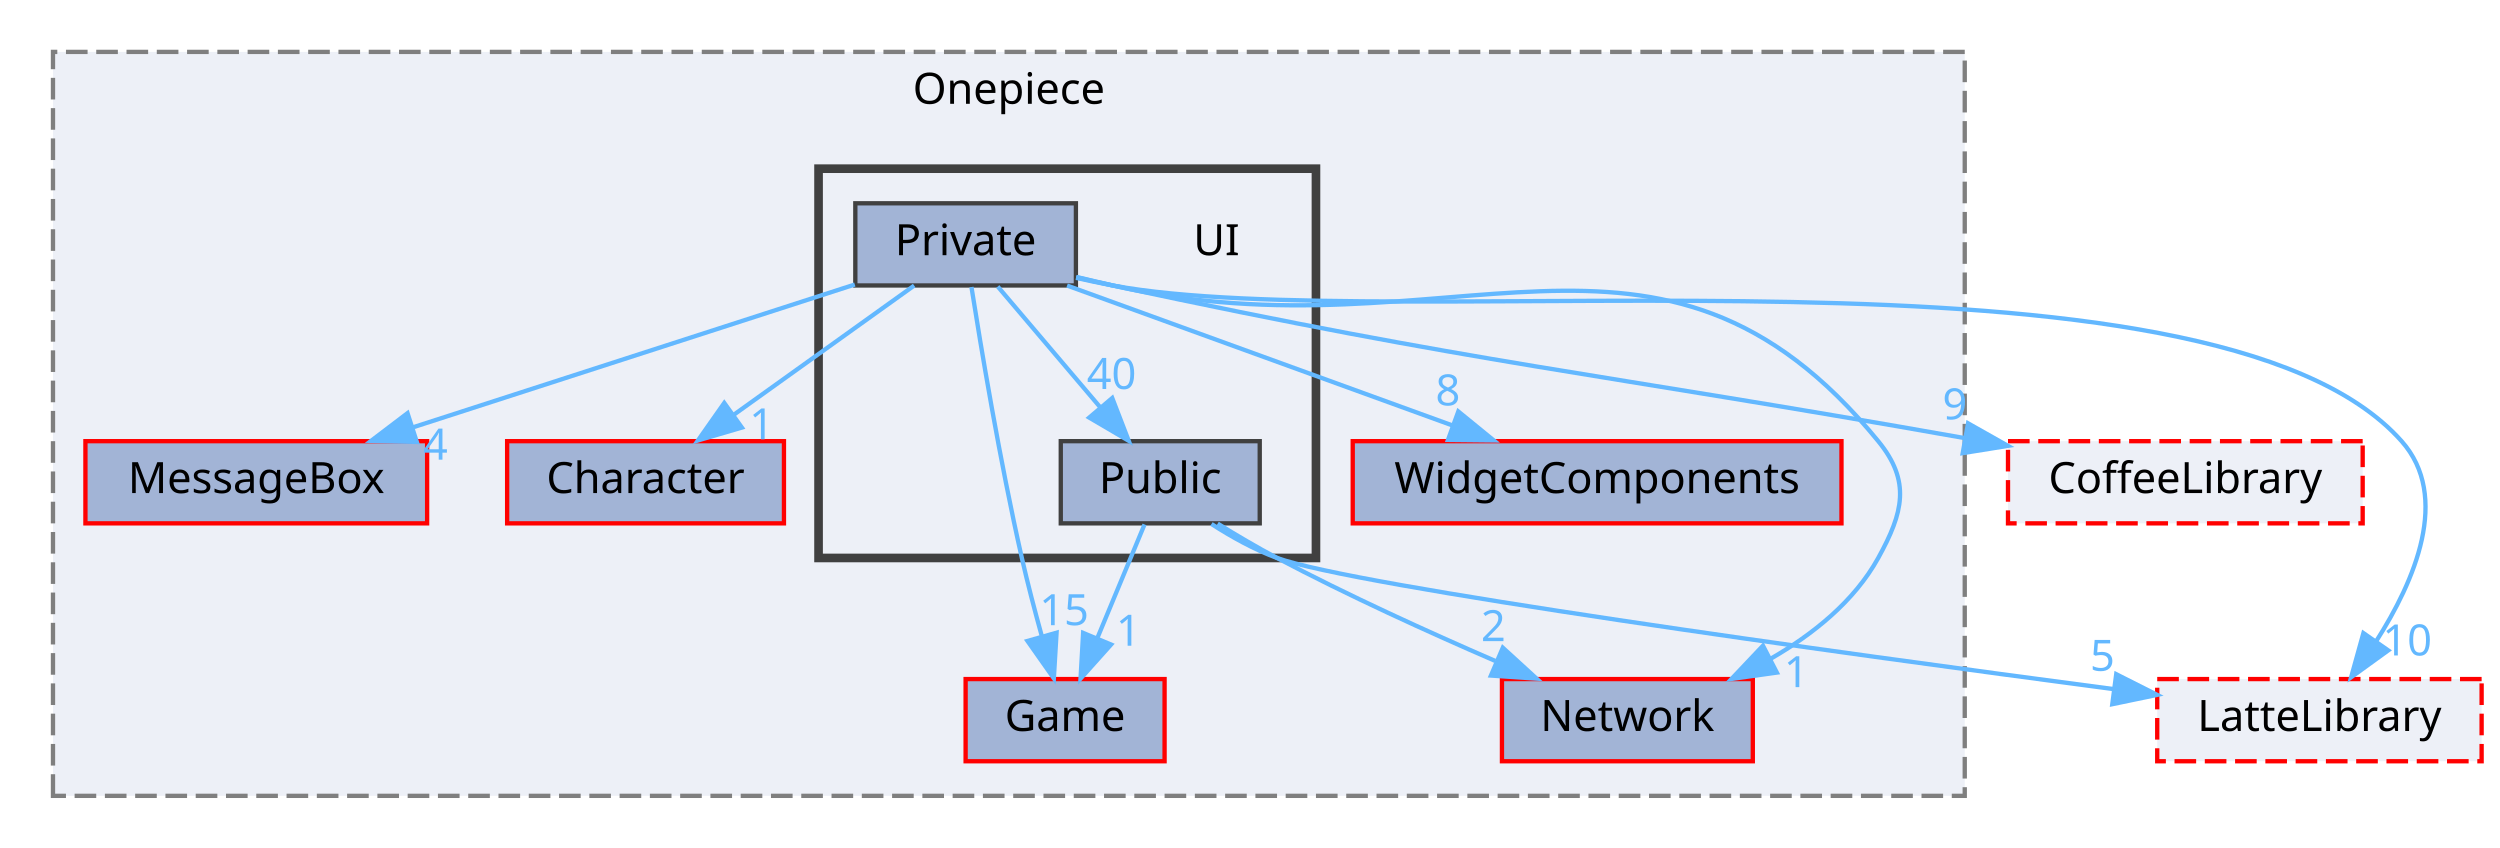
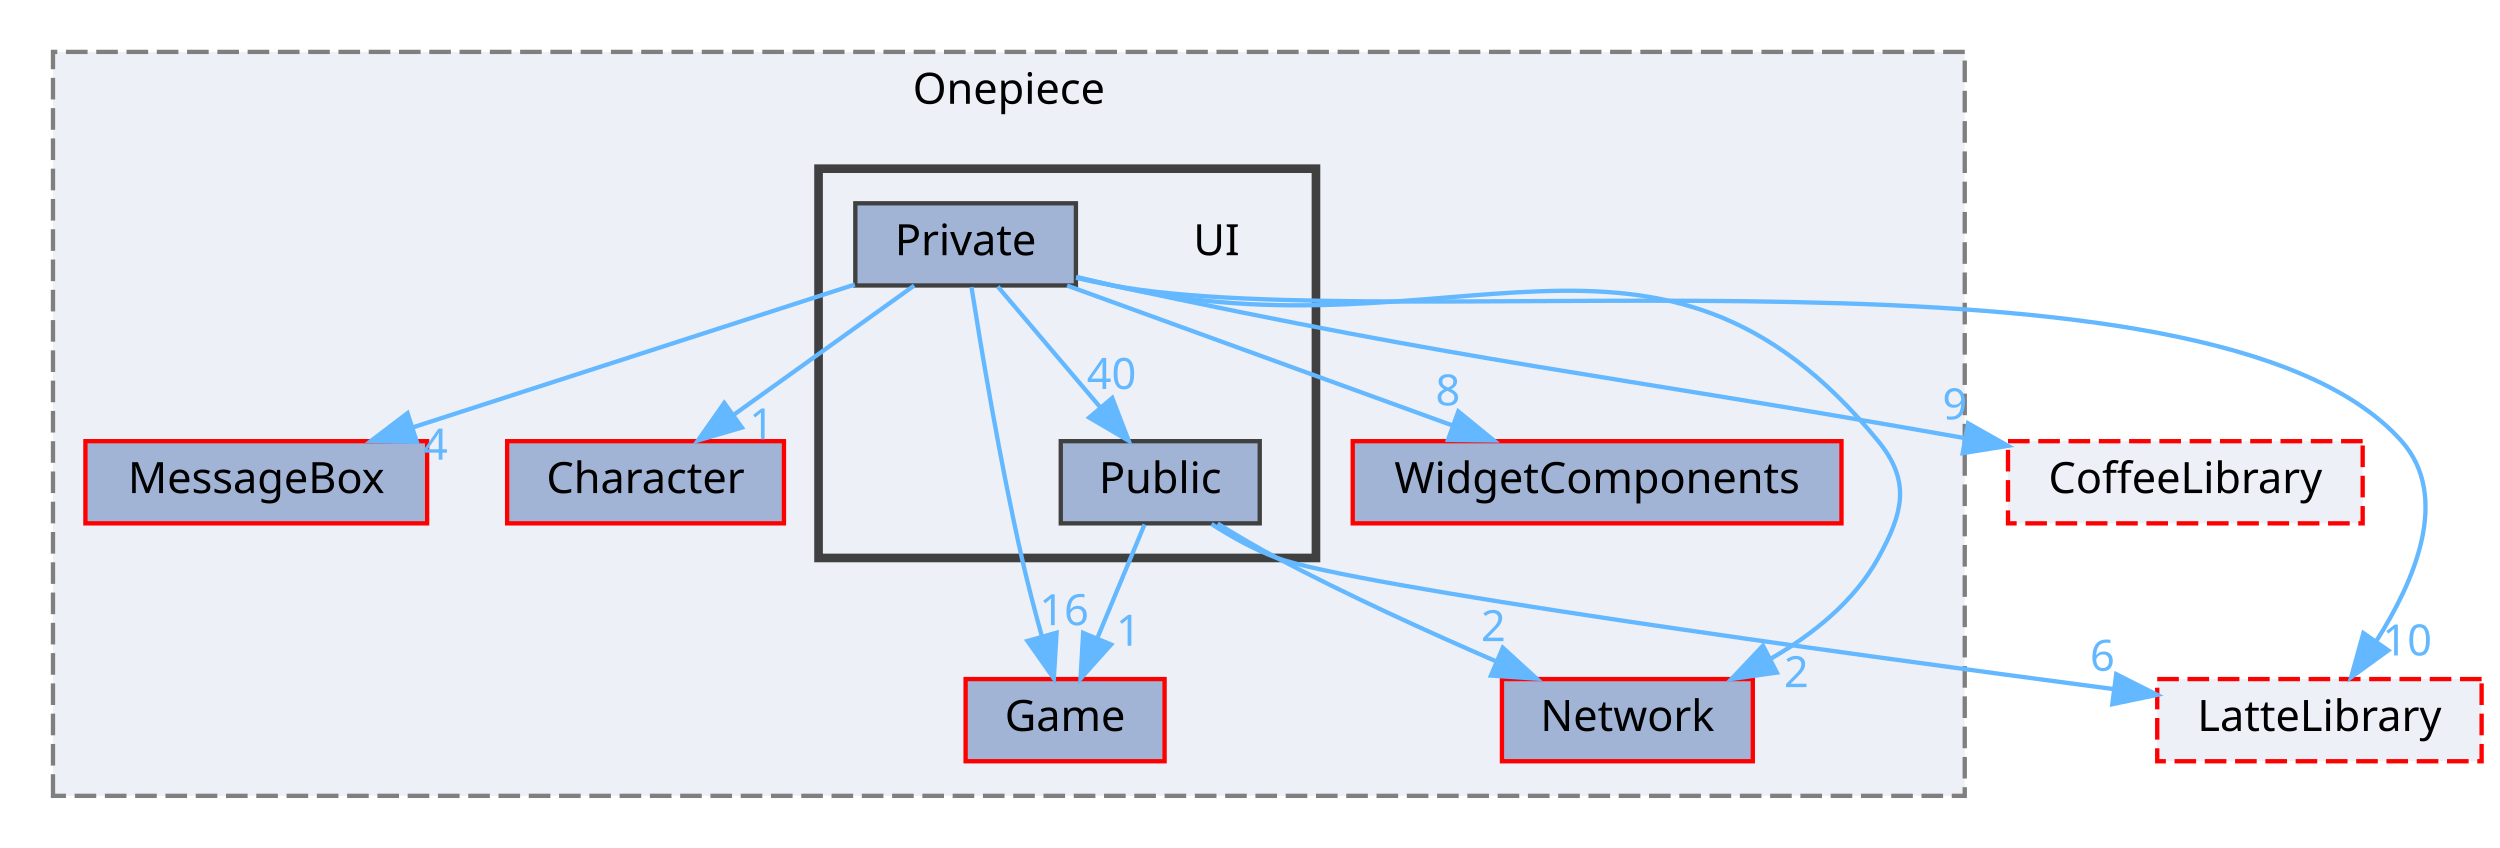
<svg xmlns="http://www.w3.org/2000/svg" xmlns:xlink="http://www.w3.org/1999/xlink" width="578pt" height="196pt" viewBox="0.00 0.00 577.50 196.00">
  <g id="graph0" class="graph" transform="scale(1 1) rotate(0) translate(4 192)">
    <g id="clust1" class="cluster">
      <g id="a_clust1">
        <a xlink:href="dir_86991fbdc3ffccad5ecdd4bba46f6ea3.html" target="_top" xlink:title="Onepiece">
          <polygon fill="#edf0f7" stroke="#7f7f7f" stroke-dasharray="5,2" points="8,-8 8,-180 450,-180 450,-8 8,-8" />
          <text text-anchor="middle" x="229" y="-168" font-family="Malgun Gothic" font-size="10.00">Onepiece</text>
        </a>
      </g>
    </g>
    <g id="clust2" class="cluster">
      <g id="a_clust2">
        <a xlink:href="dir_55b064ed9f704d76d3805f2fda876350.html" target="_top">
          <polygon fill="#edf0f7" stroke="#404040" stroke-width="2" points="185,-63 185,-153 300,-153 300,-63 185,-63" />
        </a>
      </g>
    </g>
    <g id="node1" class="node">
      <g id="a_node1">
        <a xlink:href="dir_47ae9c23f27029060c39af29b069b73d.html" target="_top" xlink:title="MessageBox">
          <polygon fill="#a2b4d6" stroke="red" points="94.5,-90 15.5,-90 15.5,-71 94.5,-71 94.5,-90" />
          <text text-anchor="middle" x="55" y="-78" font-family="Malgun Gothic" font-size="10.00">MessageBox</text>
        </a>
      </g>
    </g>
    <g id="node2" class="node">
      <g id="a_node2">
        <a xlink:href="dir_71a9f6b769ee24fe8598c19ea2d70480.html" target="_top" xlink:title="Character">
          <polygon fill="#a2b4d6" stroke="red" points="177,-90 113,-90 113,-71 177,-71 177,-90" />
          <text text-anchor="middle" x="145" y="-78" font-family="Malgun Gothic" font-size="10.00">Character</text>
        </a>
      </g>
    </g>
    <g id="node3" class="node">
      <g id="a_node3">
        <a xlink:href="dir_7fb5e64dcba5cad56d11a2ce531d1e7a.html" target="_top" xlink:title="Game">
          <polygon fill="#a2b4d6" stroke="red" points="265,-35 219,-35 219,-16 265,-16 265,-35" />
          <text text-anchor="middle" x="242" y="-23" font-family="Malgun Gothic" font-size="10.00">Game</text>
        </a>
      </g>
    </g>
    <g id="node4" class="node">
      <g id="a_node4">
        <a xlink:href="dir_b6750dbdff08df84555f1c91e851278f.html" target="_top" xlink:title="WidgetComponents">
          <polygon fill="#a2b4d6" stroke="red" points="421.5,-90 308.5,-90 308.5,-71 421.5,-71 421.5,-90" />
          <text text-anchor="middle" x="365" y="-78" font-family="Malgun Gothic" font-size="10.00">WidgetComponents</text>
        </a>
      </g>
    </g>
    <g id="node5" class="node">
      <g id="a_node5">
        <a xlink:href="dir_db6231b890a14ef22abfc7e4cac87d3d.html" target="_top" xlink:title="Network">
          <polygon fill="#a2b4d6" stroke="red" points="401,-35 343,-35 343,-16 401,-16 401,-35" />
          <text text-anchor="middle" x="372" y="-23" font-family="Malgun Gothic" font-size="10.00">Network</text>
        </a>
      </g>
    </g>
    <g id="node6" class="node">
      <text text-anchor="middle" x="277" y="-133" font-family="Malgun Gothic" font-size="10.00">UI</text>
    </g>
    <g id="node7" class="node">
      <g id="a_node7">
        <a xlink:href="dir_550f083bbe519bd985f450628c1369b6.html" target="_top" xlink:title="Private">
          <polygon fill="#a2b4d6" stroke="#404040" points="244.5,-145 193.5,-145 193.5,-126 244.5,-126 244.5,-145" />
          <text text-anchor="middle" x="219" y="-133" font-family="Malgun Gothic" font-size="10.00">Private</text>
        </a>
      </g>
    </g>
    <g id="edge3" class="edge">
      <g id="a_edge3">
        <a xlink:href="dir_000027_000011.html" target="_top">
          <path fill="none" stroke="#63b8ff" d="M193.38,-126.22C165.9,-117.34 122.06,-103.17 91.09,-93.16" />
          <polygon fill="#63b8ff" stroke="#63b8ff" points="92.12,-89.82 81.53,-90.07 89.97,-96.48 92.12,-89.82" />
        </a>
      </g>
      <g id="a_edge3-headlabel">
        <a xlink:href="dir_000027_000011.html" target="_top" xlink:title="4">
          <text text-anchor="middle" x="96.42" y="-85.72" font-family="Malgun Gothic" font-size="10.00" fill="#63b8ff">4</text>
        </a>
      </g>
    </g>
    <g id="edge4" class="edge">
      <g id="a_edge4">
        <a xlink:href="dir_000027_000002.html" target="_top">
          <path fill="none" stroke="#63b8ff" d="M207.11,-125.98C195.85,-117.92 178.71,-105.65 165.29,-96.03" />
          <polygon fill="#63b8ff" stroke="#63b8ff" points="167.27,-93.15 157.11,-90.17 163.2,-98.84 167.27,-93.15" />
        </a>
      </g>
      <g id="a_edge4-headlabel">
        <a xlink:href="dir_000027_000002.html" target="_top" xlink:title="1">
          <text text-anchor="middle" x="171.85" y="-90.43" font-family="Malgun Gothic" font-size="10.00" fill="#63b8ff">1</text>
        </a>
      </g>
    </g>
    <g id="edge5" class="edge">
      <g id="a_edge5">
        <a xlink:href="dir_000027_000007.html" target="_top">
          <path fill="none" stroke="#63b8ff" d="M220.35,-125.64C222.49,-112.08 226.91,-85.39 232,-63 233.33,-57.14 234.99,-50.82 236.57,-45.1" />
          <polygon fill="#63b8ff" stroke="#63b8ff" points="240.03,-45.72 239.4,-35.15 233.3,-43.81 240.03,-45.72" />
        </a>
      </g>
      <g id="a_edge5-headlabel">
-         <a xlink:href="dir_000027_000007.html" target="_top" xlink:title="15">
-           <text text-anchor="middle" x="241.77" y="-47.46" font-family="Malgun Gothic" font-size="10.00" fill="#63b8ff">15</text>
+         <a xlink:href="dir_000027_000007.html" target="_top" xlink:title="16">
+           <text text-anchor="middle" x="241.77" y="-47.46" font-family="Malgun Gothic" font-size="10.00" fill="#63b8ff">16</text>
        </a>
      </g>
    </g>
    <g id="edge6" class="edge">
      <g id="a_edge6">
        <a xlink:href="dir_000027_000051.html" target="_top">
          <path fill="none" stroke="#63b8ff" d="M242.46,-125.98C266.58,-117.23 304.37,-103.51 331.6,-93.62" />
          <polygon fill="#63b8ff" stroke="#63b8ff" points="332.91,-96.87 341.12,-90.17 330.52,-90.29 332.91,-96.87" />
        </a>
      </g>
      <g id="a_edge6-headlabel">
        <a xlink:href="dir_000027_000051.html" target="_top" xlink:title="8">
          <text text-anchor="middle" x="330.5" y="-98.27" font-family="Malgun Gothic" font-size="10.00" fill="#63b8ff">8</text>
        </a>
      </g>
    </g>
    <g id="edge7" class="edge">
      <g id="a_edge7">
        <a xlink:href="dir_000027_000012.html" target="_top">
          <path fill="none" stroke="#63b8ff" d="M244.59,-127.97C247.42,-127.29 250.27,-126.62 253,-126 331.29,-108.26 379.21,-152.16 430,-90 437.59,-80.71 435.8,-73.5 430,-63 424.45,-52.95 414.85,-45.29 405.04,-39.65" />
          <polygon fill="#63b8ff" stroke="#63b8ff" points="406.56,-36.5 396.07,-35.03 403.35,-42.72 406.56,-36.5" />
        </a>
      </g>
      <g id="a_edge7-headlabel">
-         <a xlink:href="dir_000027_000012.html" target="_top" xlink:title="1">
-           <text text-anchor="middle" x="411.06" y="-33.13" font-family="Malgun Gothic" font-size="10.00" fill="#63b8ff">1</text>
+         <a xlink:href="dir_000027_000012.html" target="_top" xlink:title="2">
+           <text text-anchor="middle" x="411.06" y="-33.13" font-family="Malgun Gothic" font-size="10.00" fill="#63b8ff">2</text>
        </a>
      </g>
    </g>
    <g id="node8" class="node">
      <g id="a_node8">
        <a xlink:href="dir_e82f2835ab4116a5eee79a37f645c6c8.html" target="_top" xlink:title="Public">
          <polygon fill="#a2b4d6" stroke="#404040" points="287,-90 241,-90 241,-71 287,-71 287,-90" />
          <text text-anchor="middle" x="264" y="-78" font-family="Malgun Gothic" font-size="10.00">Public</text>
        </a>
      </g>
    </g>
    <g id="edge8" class="edge">
      <g id="a_edge8">
        <a xlink:href="dir_000027_000044.html" target="_top">
          <path fill="none" stroke="#63b8ff" d="M226.43,-125.75C232.85,-118.18 242.31,-107.05 250.12,-97.84" />
          <polygon fill="#63b8ff" stroke="#63b8ff" points="252.9,-99.98 256.71,-90.09 247.57,-95.45 252.9,-99.98" />
        </a>
      </g>
      <g id="a_edge8-headlabel">
        <a xlink:href="dir_000027_000044.html" target="_top" xlink:title="40">
          <text text-anchor="middle" x="252.74" y="-102.06" font-family="Malgun Gothic" font-size="10.00" fill="#63b8ff">40</text>
        </a>
      </g>
    </g>
    <g id="node9" class="node">
      <g id="a_node9">
        <a xlink:href="dir_2270f6753238979635db772f09123181.html" target="_top" xlink:title="CoffeeLibrary">
          <polygon fill="#edf0f7" stroke="red" stroke-dasharray="5,2" points="542,-90 460,-90 460,-71 542,-71 542,-90" />
          <text text-anchor="middle" x="501" y="-78" font-family="Malgun Gothic" font-size="10.00">CoffeeLibrary</text>
        </a>
      </g>
    </g>
    <g id="edge1" class="edge">
      <g id="a_edge1">
        <a xlink:href="dir_000027_000003.html" target="_top">
          <path fill="none" stroke="#63b8ff" d="M244.58,-127.91C247.41,-127.24 250.26,-126.59 253,-126 338.53,-107.67 362.94,-106.16 449.93,-90.72" />
          <polygon fill="#63b8ff" stroke="#63b8ff" points="450.76,-94.13 459.99,-88.92 449.53,-87.24 450.76,-94.13" />
        </a>
      </g>
      <g id="a_edge1-headlabel">
        <a xlink:href="dir_000027_000003.html" target="_top" xlink:title="9">
          <text text-anchor="middle" x="447.72" y="-95.05" font-family="Malgun Gothic" font-size="10.00" fill="#63b8ff">9</text>
        </a>
      </g>
    </g>
    <g id="node10" class="node">
      <g id="a_node10">
        <a xlink:href="dir_399370037b6f5ff6b0840148d18ec8d9.html" target="_top" xlink:title="LatteLibrary">
          <polygon fill="#edf0f7" stroke="red" stroke-dasharray="5,2" points="569.5,-35 494.5,-35 494.5,-16 569.5,-16 569.5,-35" />
          <text text-anchor="middle" x="532" y="-23" font-family="Malgun Gothic" font-size="10.00">LatteLibrary</text>
        </a>
      </g>
    </g>
    <g id="edge2" class="edge">
      <g id="a_edge2">
        <a xlink:href="dir_000027_000009.html" target="_top">
          <path fill="none" stroke="#63b8ff" d="M244.54,-127.75C247.39,-127.11 250.25,-126.51 253,-126 318.59,-113.89 506.75,-139.91 551,-90 562.4,-77.14 554.04,-57.69 545.09,-43.7" />
          <polygon fill="#63b8ff" stroke="#63b8ff" points="547.91,-41.63 539.33,-35.42 542.17,-45.63 547.91,-41.63" />
        </a>
      </g>
      <g id="a_edge2-headlabel">
        <a xlink:href="dir_000027_000009.html" target="_top" xlink:title="10">
          <text text-anchor="middle" x="552.3" y="-40.46" font-family="Malgun Gothic" font-size="10.00" fill="#63b8ff">10</text>
        </a>
      </g>
    </g>
    <g id="edge10" class="edge">
      <g id="a_edge10">
        <a xlink:href="dir_000044_000007.html" target="_top">
          <path fill="none" stroke="#63b8ff" d="M260.37,-70.75C257.42,-63.65 253.17,-53.4 249.49,-44.56" />
          <polygon fill="#63b8ff" stroke="#63b8ff" points="252.63,-42.98 245.57,-35.09 246.17,-45.67 252.63,-42.98" />
        </a>
      </g>
      <g id="a_edge10-headlabel">
        <a xlink:href="dir_000044_000007.html" target="_top" xlink:title="1">
          <text text-anchor="middle" x="256.63" y="-42.71" font-family="Malgun Gothic" font-size="10.00" fill="#63b8ff">1</text>
        </a>
      </g>
    </g>
    <g id="edge11" class="edge">
      <g id="a_edge11">
        <a xlink:href="dir_000044_000012.html" target="_top">
          <path fill="none" stroke="#63b8ff" d="M277.27,-70.94C281.58,-68.28 286.43,-65.41 291,-63 307.33,-54.37 326.11,-45.83 341.47,-39.18" />
          <polygon fill="#63b8ff" stroke="#63b8ff" points="343.2,-42.25 351.02,-35.1 340.45,-35.81 343.2,-42.25" />
        </a>
      </g>
      <g id="a_edge11-headlabel">
        <a xlink:href="dir_000044_000012.html" target="_top" xlink:title="2">
          <text text-anchor="middle" x="341.01" y="-43.77" font-family="Malgun Gothic" font-size="10.00" fill="#63b8ff">2</text>
        </a>
      </g>
    </g>
    <g id="edge9" class="edge">
      <g id="a_edge9">
        <a xlink:href="dir_000044_000009.html" target="_top">
          <path fill="none" stroke="#63b8ff" d="M275.84,-70.85C280.38,-67.93 285.74,-64.92 291,-63 308.79,-56.52 419.44,-41.27 484.46,-32.67" />
          <polygon fill="#63b8ff" stroke="#63b8ff" points="485.02,-36.13 494.48,-31.35 484.11,-29.19 485.02,-36.13" />
        </a>
      </g>
      <g id="a_edge9-headlabel">
-         <a xlink:href="dir_000044_000009.html" target="_top" xlink:title="5">
-           <text text-anchor="middle" x="481.83" y="-36.91" font-family="Malgun Gothic" font-size="10.00" fill="#63b8ff">5</text>
+         <a xlink:href="dir_000044_000009.html" target="_top" xlink:title="6">
+           <text text-anchor="middle" x="481.83" y="-36.91" font-family="Malgun Gothic" font-size="10.00" fill="#63b8ff">6</text>
        </a>
      </g>
    </g>
  </g>
</svg>
